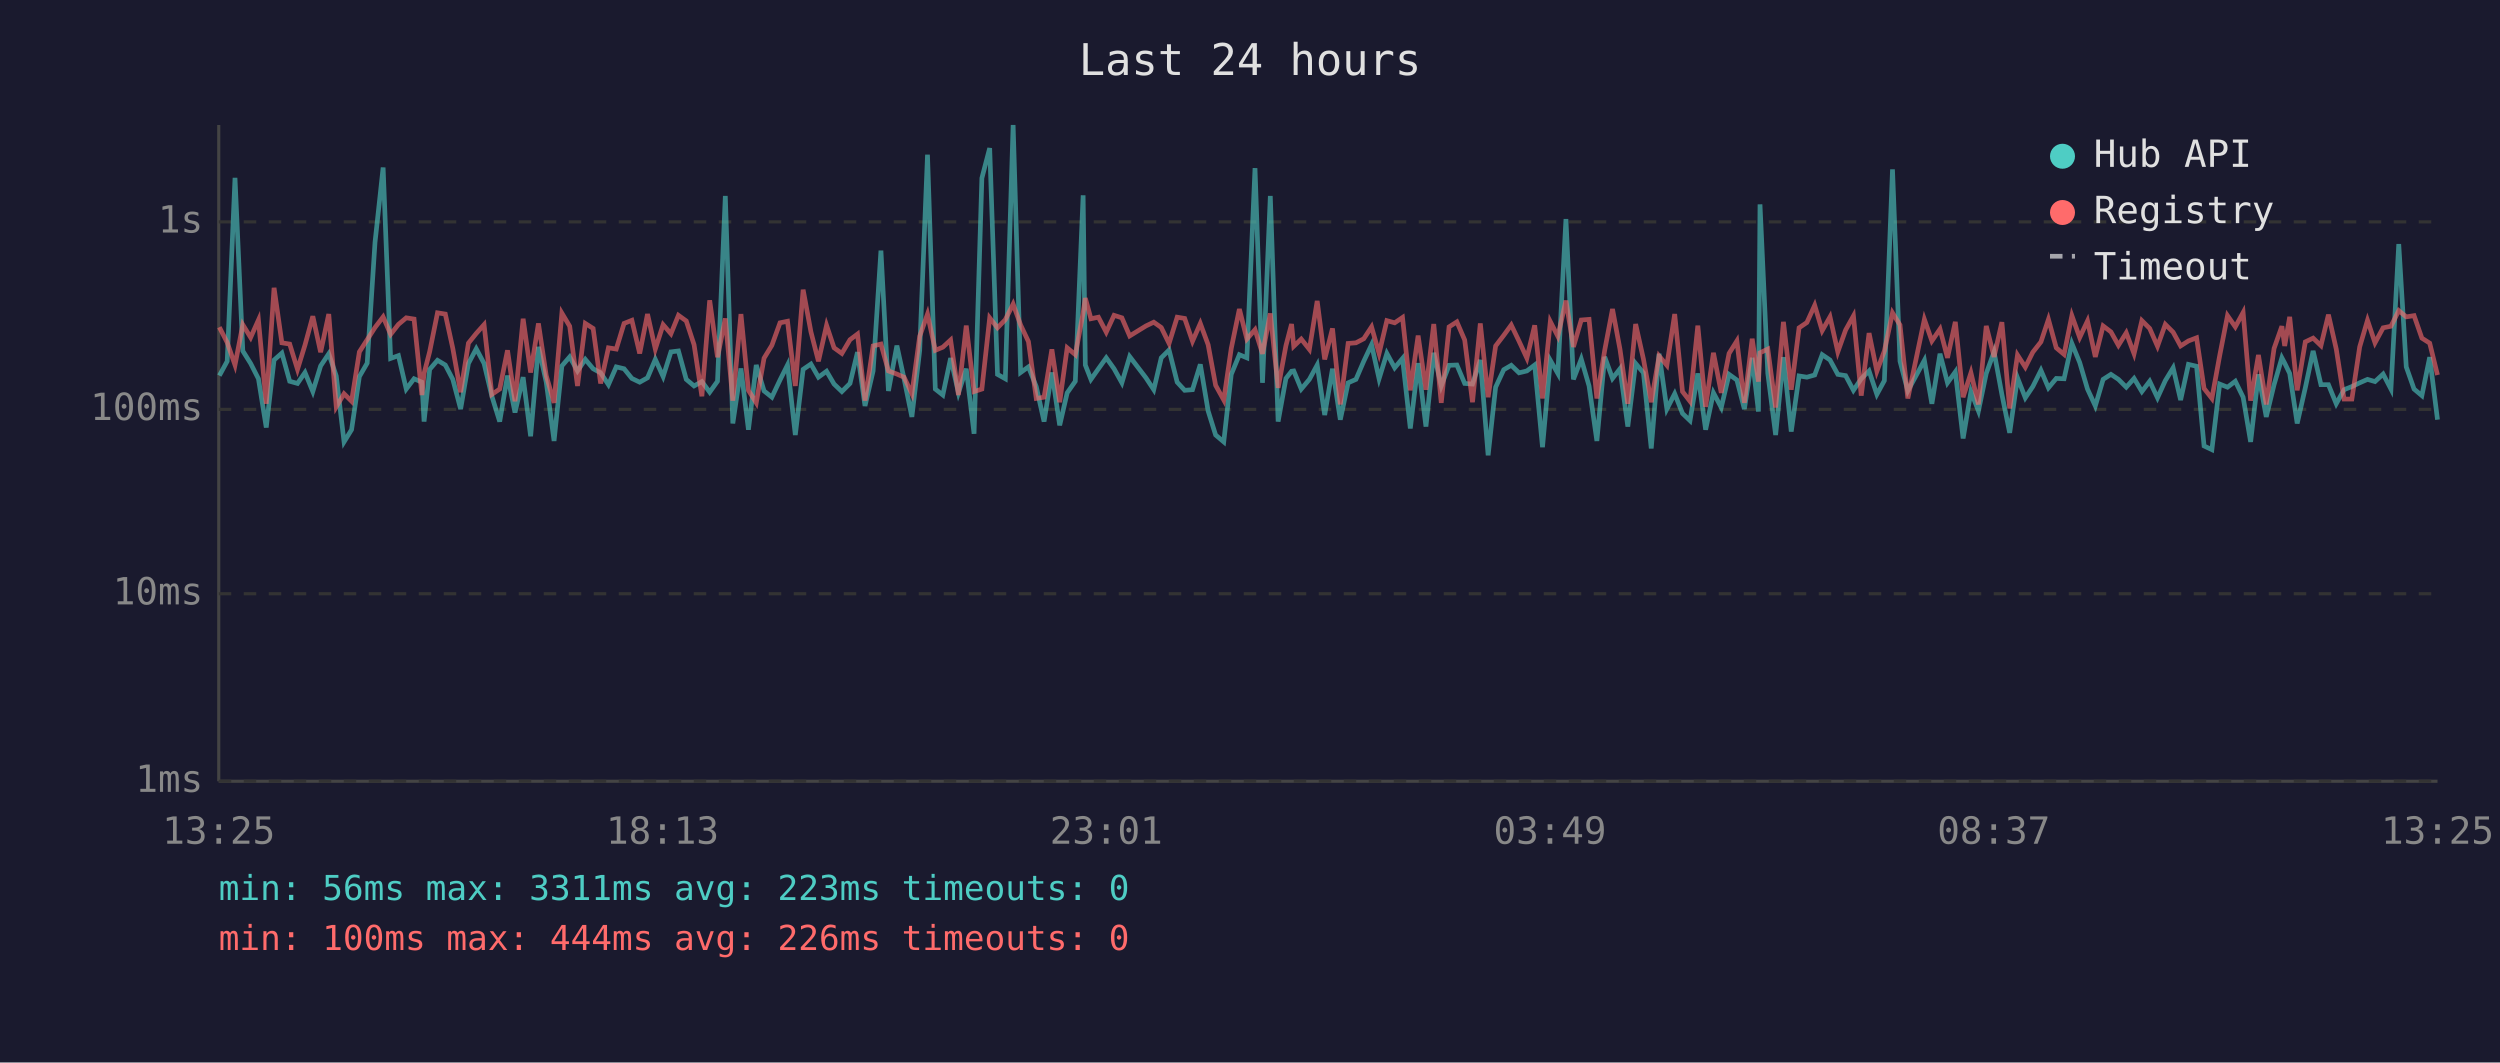
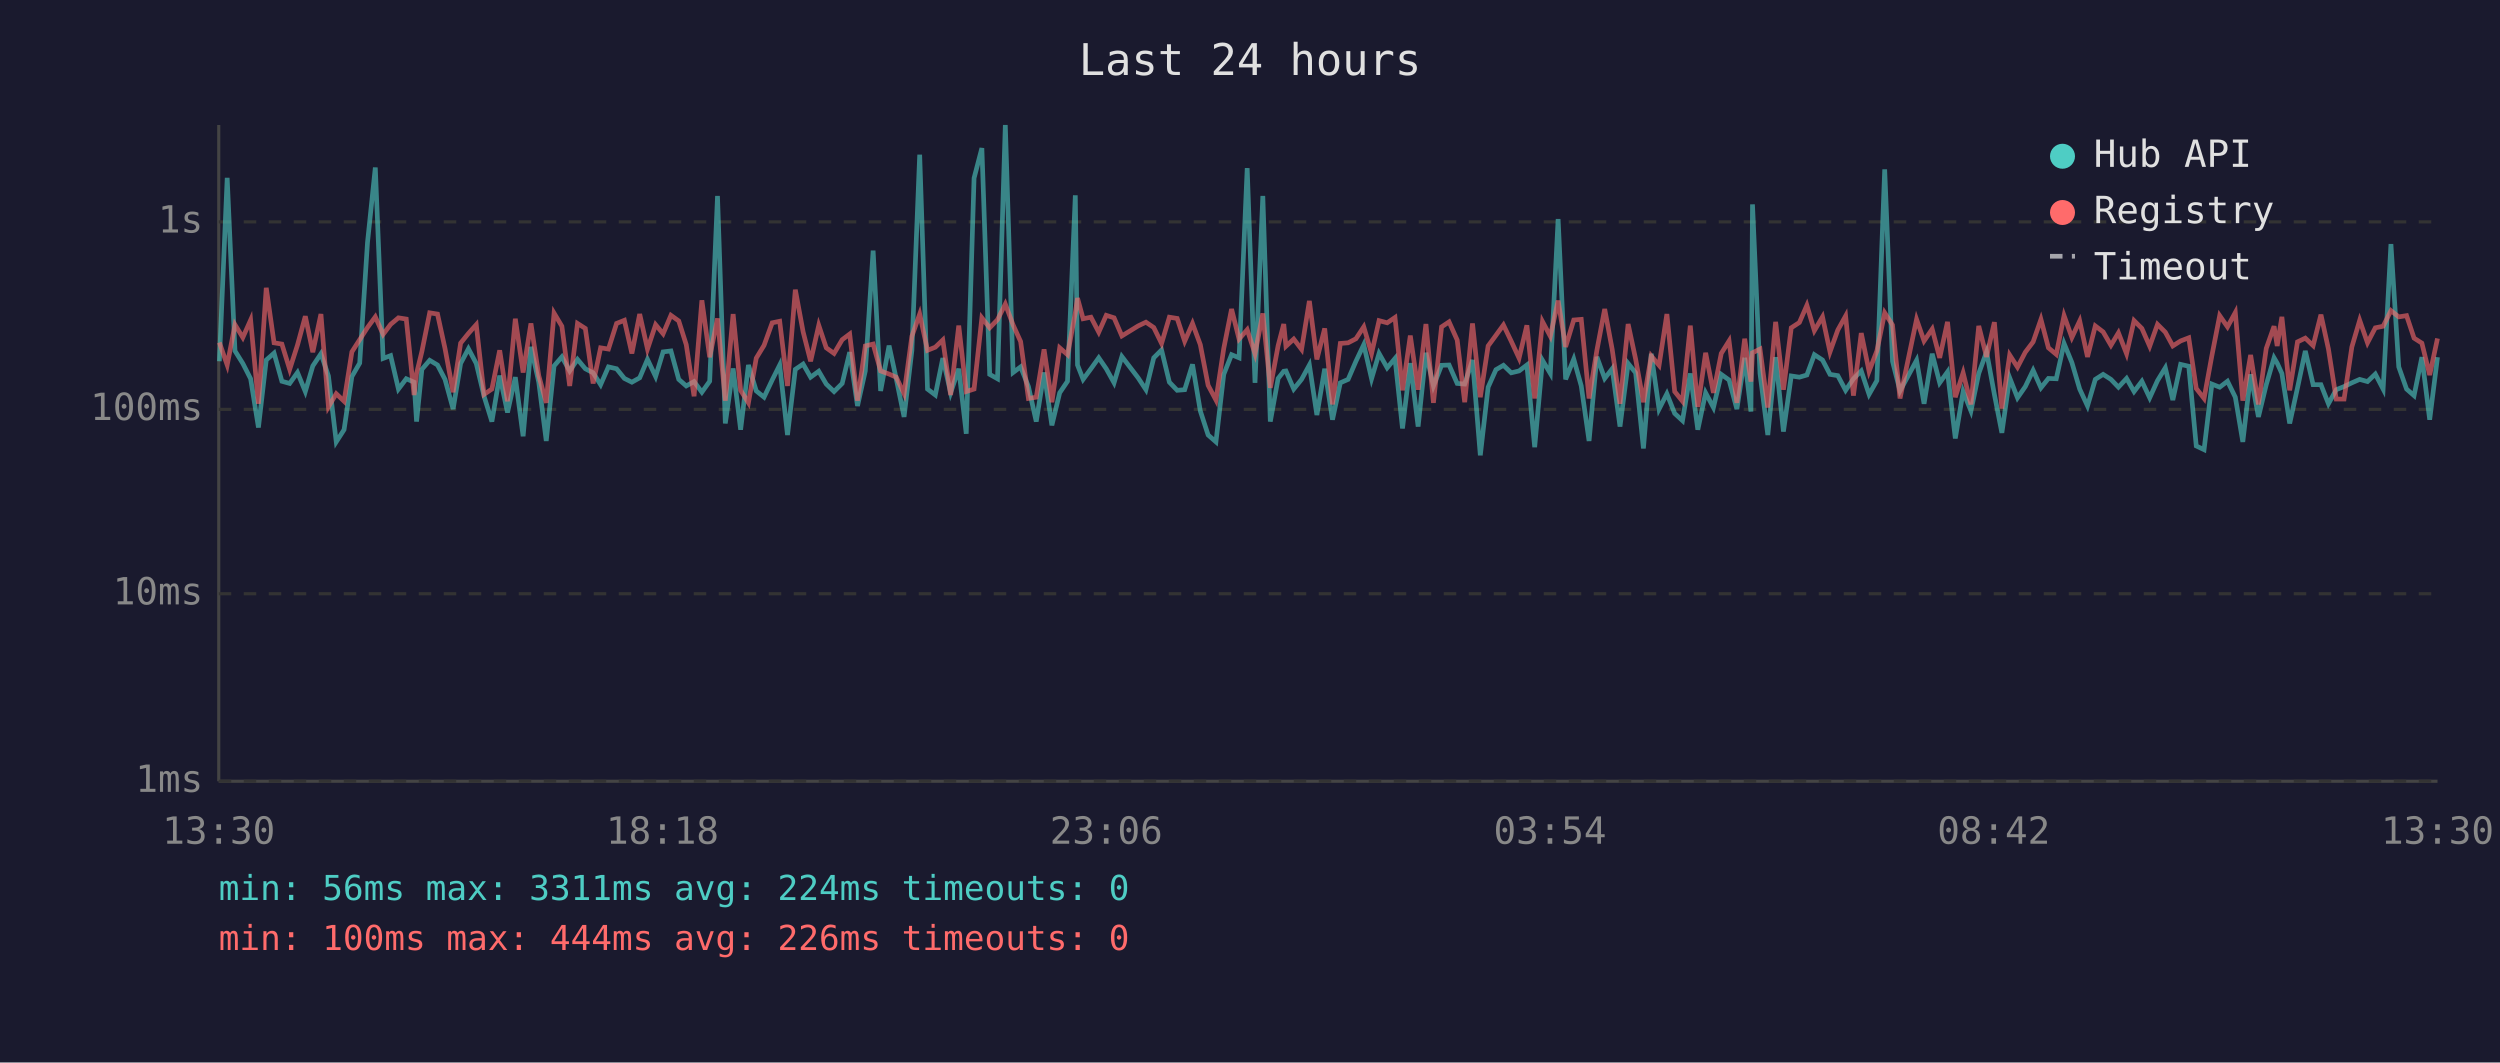
<svg xmlns="http://www.w3.org/2000/svg" viewBox="0 0 800 340" font-family="monospace" font-size="12">
  <rect width="800" height="340" fill="#1a1a2e" />
  <text x="400" y="24" fill="#e0e0e0" font-size="14" text-anchor="middle">Last 24 hours</text>
  <line x1="70" y1="40" x2="70" y2="250" stroke="#444" stroke-width="1" />
  <line x1="70" y1="250" x2="780" y2="250" stroke="#444" stroke-width="1" />
  <line x1="70" y1="250" x2="780" y2="250" stroke="#333" stroke-width="1" stroke-dasharray="4" />
  <text x="65" y="250" fill="#888" text-anchor="end" dominant-baseline="middle">1ms</text>
  <line x1="70" y1="190" x2="780" y2="190" stroke="#333" stroke-width="1" stroke-dasharray="4" />
  <text x="65" y="190" fill="#888" text-anchor="end" dominant-baseline="middle">10ms</text>
  <line x1="70" y1="131" x2="780" y2="131" stroke="#333" stroke-width="1" stroke-dasharray="4" />
  <text x="65" y="131" fill="#888" text-anchor="end" dominant-baseline="middle">100ms</text>
  <line x1="70" y1="71" x2="780" y2="71" stroke="#333" stroke-width="1" stroke-dasharray="4" />
  <text x="65" y="71" fill="#888" text-anchor="end" dominant-baseline="middle">1s</text>
-   <text x="70" y="270" fill="#888" text-anchor="middle">13:25</text>
-   <text x="212" y="270" fill="#888" text-anchor="middle">18:13</text>
-   <text x="354" y="270" fill="#888" text-anchor="middle">23:01</text>
-   <text x="496" y="270" fill="#888" text-anchor="middle">03:49</text>
-   <text x="638" y="270" fill="#888" text-anchor="middle">08:37</text>
-   <text x="780" y="270" fill="#888" text-anchor="middle">13:25</text>
-   <polyline points="70.2,120.2 72.7,115.6 75.2,56.9 77.7,112.3 80.2,116.3 82.7,121.2 85.2,136.8 87.7,115.2 90.2,113.0 92.7,122.0 95.2,122.7 97.6,119.2 100.1,125.3 102.6,117.1 105.2,113.2 107.6,120.3 110.1,141.4 112.5,137.5 115.0,120.5 117.5,116.2 120.0,77.6 122.6,53.6 125.0,114.7 127.5,113.8 130.0,124.5 132.5,121.2 135.0,122.3 135.7,134.9 137.5,118.2 140.0,115.3 142.5,116.8 144.9,121.4 147.4,130.9 149.9,116.3 152.4,111.6 154.9,116.3 157.4,126.8 159.9,134.9 162.4,120.2 164.8,132.0 167.4,120.7 169.8,139.6 172.3,111.0 174.8,122.3 177.3,141.1 179.8,117.1 182.3,114.2 184.8,118.7 187.3,115.0 189.8,118.0 192.2,119.3 194.7,123.1 197.2,117.4 199.7,118.0 202.2,121.1 204.7,122.3 207.2,120.9 209.7,115.0 212.2,120.5 214.7,112.6 217.1,112.3 219.6,121.4 222.1,123.5 224.6,122.1 227.1,125.5 229.6,122.0 232.1,62.7 234.5,135.5 237.1,117.9 239.5,137.5 242.0,116.8 244.5,125.1 247.0,127.1 249.6,121.6 252.0,116.8 254.5,139.2 257.0,118.2 259.5,116.5 261.9,120.7 264.5,118.8 266.9,122.9 269.4,125.3 272.0,122.7 274.4,112.7 276.8,129.9 279.4,118.7 281.9,80.2 284.3,125.1 287.0,110.6 289.3,121.2 291.8,133.4 294.3,112.2 296.8,49.5 299.3,124.5 301.7,126.4 304.2,114.6 306.7,125.7 309.2,118.0 311.7,138.8 314.2,57.0 316.7,47.4 319.2,119.8 321.7,121.2 324.2,40.0 326.6,119.2 329.1,117.4 331.6,123.7 334.1,134.9 336.6,119.2 339.1,136.1 341.5,125.7 344.1,122.0 346.6,62.5 347.3,116.8 349.1,121.4 351.5,118.0 354.0,114.5 356.5,118.0 359.0,122.5 361.5,114.1 366.7,120.9 369.2,124.7 371.6,114.5 374.1,112.0 376.7,122.3 379.1,124.9 381.6,124.7 384.1,116.6 386.6,131.5 389.0,139.2 391.6,141.4 394.0,119.8 396.6,113.5 399.0,114.5 401.6,53.8 404.0,122.5 406.5,62.7 409.0,134.9 411.5,121.1 413.3,118.8 414.0,118.7 416.4,124.5 419.0,121.4 421.5,116.8 423.9,132.8 426.4,118.0 428.9,134.3 431.4,122.5 433.9,121.4 436.4,115.6 438.9,110.3 441.3,121.2 443.8,113.1 446.3,117.7 448.8,114.7 451.3,137.1 453.8,116.2 456.3,136.5 458.8,112.9 461.2,123.5 463.7,116.9 466.2,116.8 468.7,122.7 471.2,122.9 473.7,115.2 476.2,145.7 478.6,123.9 481.2,118.3 483.6,116.9 486.1,119.3 488.6,118.7 491.1,116.8 493.6,143.1 496.1,115.3 498.5,119.5 501.1,70.1 503.5,121.4 506.0,114.9 508.5,123.5 511.0,141.1 513.5,114.2 516.0,121.1 518.4,118.0 520.9,136.5 523.4,116.3 525.9,119.3 528.4,143.5 530.9,113.2 533.4,130.9 535.9,126.0 538.4,132.3 540.8,134.6 543.3,119.5 545.8,137.5 548.3,125.7 550.8,130.4 553.3,119.8 555.8,121.6 558.2,130.9 560.7,114.5 562.7,131.7 563.2,65.4 565.7,119.5 568.2,139.2 570.7,114.3 573.2,138.1 575.7,120.3 578.2,120.7 580.7,120.0 583.1,113.5 585.6,115.2 588.1,119.8 590.6,120.2 593.1,124.9 595.6,121.2 598.1,118.7 600.6,126.2 603.0,121.8 605.6,54.2 608.0,115.6 610.5,125.1 615.8,115.3 618.2,129.2 620.8,113.2 623.2,122.5 625.7,119.0 628.2,140.3 630.7,125.3 633.1,131.5 635.6,119.5 638.1,112.6 640.6,126.2 643.1,138.5 645.6,120.9 648.1,127.3 650.5,123.7 653.1,118.5 655.5,124.1 658.0,121.1 660.5,121.2 663.0,109.9 665.5,116.0 668.0,124.5 670.5,129.9 673.0,121.4 675.5,119.8 677.9,121.4 680.4,123.9 682.9,121.1 685.4,125.3 687.9,122.0 690.4,127.3 692.9,121.8 695.4,117.7 697.8,128.0 700.3,116.6 702.9,117.2 705.3,142.7 707.8,143.9 710.3,122.9 712.8,123.9 715.3,122.0 717.8,127.1 720.2,141.4 722.7,119.8 725.2,133.4 727.7,123.1 730.2,114.5 731.1,116.2 732.7,119.5 735.1,135.5 737.7,124.1 740.2,112.3 742.7,123.1 745.1,123.1 747.6,129.2 750.1,124.7 752.6,123.7 755.1,122.5 757.6,121.4 760.0,122.1 762.6,119.7 765.1,124.5 767.6,78.1 770.0,117.4 772.5,124.5 775.0,126.6 777.5,114.3 780.0,134.3" fill="none" stroke="#4ecdc4" stroke-width="1.5" opacity="0.6" />
-   <polyline points="70.2,104.7 72.7,109.6 75.2,116.8 77.7,103.9 80.2,108.0 82.7,102.4 85.2,129.2 87.7,92.1 90.2,109.7 92.7,110.1 95.2,118.2 97.6,110.4 100.1,101.2 102.6,112.7 105.2,100.5 107.6,130.2 110.1,126.0 112.5,128.4 115.0,112.6 117.5,108.7 120.0,104.8 122.6,101.4 125.0,107.0 127.5,103.8 130.0,101.7 132.5,102.1 135.0,126.4 135.7,119.5 137.5,112.5 140.0,100.1 142.5,100.5 144.9,111.5 147.4,125.5 149.9,109.8 152.4,106.7 154.9,103.9 157.4,126.2 159.9,124.5 162.4,112.1 164.8,128.4 167.4,102.0 169.8,119.2 172.3,103.5 174.8,120.2 177.3,128.9 179.8,100.2 182.3,104.4 184.8,123.5 187.3,103.5 189.8,105.1 192.2,122.7 194.7,111.3 197.2,111.7 199.7,103.5 202.2,102.5 204.7,113.1 207.2,100.5 209.7,111.7 212.2,103.9 214.7,106.8 217.1,100.9 219.6,102.7 222.1,110.3 224.6,126.8 227.1,96.1 229.6,114.3 232.1,101.9 234.5,128.2 237.1,100.5 239.5,124.9 242.0,128.9 244.5,114.6 247.0,110.5 249.6,103.3 252.0,102.8 254.5,123.5 257.0,92.7 259.5,106.2 261.9,115.6 264.5,104.1 266.9,111.3 269.4,113.1 272.0,108.7 274.4,106.9 276.8,128.2 279.4,110.7 281.9,110.1 284.3,118.7 287.0,119.7 289.3,120.7 291.8,126.0 294.3,107.6 296.8,100.5 299.3,112.1 301.7,111.1 304.2,108.8 306.7,126.4 309.2,104.2 311.7,125.3 314.2,124.5 316.7,101.7 319.2,104.9 321.7,102.3 324.2,97.3 326.6,104.0 329.1,109.3 331.6,127.5 334.1,127.1 336.6,111.8 339.1,128.7 341.5,111.3 344.1,113.5 346.6,100.1 347.3,95.4 349.1,102.0 351.5,101.5 354.0,106.3 356.5,100.9 359.0,101.7 361.5,107.5 366.7,104.3 369.2,103.1 371.6,104.8 374.1,109.9 376.7,101.5 379.1,101.9 381.6,109.2 384.1,103.5 386.6,110.3 389.0,123.3 391.6,128.0 394.0,111.5 396.6,98.9 399.0,108.5 401.6,105.5 404.0,113.2 406.5,100.3 409.0,124.1 411.5,110.6 413.3,103.7 414.0,110.8 416.4,108.5 419.0,111.8 421.5,96.3 423.9,115.0 426.4,105.1 428.9,129.4 431.4,109.9 433.9,109.7 436.4,108.4 438.9,104.6 441.3,113.1 443.8,102.6 446.3,103.3 448.8,101.6 451.3,124.9 453.8,107.4 456.3,124.7 458.8,103.7 461.2,128.9 463.7,104.6 466.2,103.0 468.7,108.8 471.2,128.7 473.7,103.5 476.2,127.1 478.6,110.7 481.2,107.3 483.6,104.0 486.1,109.2 488.6,114.6 491.1,104.1 493.6,127.5 496.1,102.9 498.5,107.6 501.1,96.2 503.5,111.0 506.0,102.4 508.5,102.2 511.0,127.5 513.5,112.1 516.0,98.9 518.4,111.8 520.9,129.2 523.4,103.7 525.9,114.9 528.4,128.7 530.9,113.9 533.4,116.9 535.9,100.5 538.4,125.3 540.8,128.4 543.3,104.2 545.8,130.2 548.3,112.9 550.8,125.7 553.3,113.1 555.8,109.1 558.2,128.9 560.7,108.4 562.7,122.1 563.2,112.9 565.7,111.7 568.2,130.4 570.7,103.0 573.2,124.7 575.7,104.9 578.2,103.2 580.7,97.7 583.1,105.8 585.6,101.4 588.1,112.6 590.6,105.6 593.1,101.1 595.6,126.6 598.1,106.6 600.6,118.8 603.0,112.3 605.6,100.1 608.0,104.0 610.5,127.5 615.8,102.2 618.2,109.1 620.8,105.3 623.2,114.5 625.7,103.0 628.2,127.1 630.7,119.3 633.1,129.4 635.6,104.3 638.1,114.2 640.6,103.1 643.1,130.7 645.6,113.6 648.1,117.5 650.5,112.7 653.1,109.4 655.5,102.2 658.0,111.3 660.5,113.4 663.0,101.0 665.5,108.0 668.0,102.7 670.5,114.2 673.0,104.3 675.5,106.2 677.9,110.5 680.4,106.5 682.9,113.2 685.4,102.6 687.9,105.1 690.4,110.8 692.9,103.8 695.4,106.3 697.8,110.7 700.3,109.1 702.9,108.1 705.3,124.3 707.8,127.5 710.3,113.8 712.8,101.0 715.3,104.6 717.8,100.0 720.2,128.2 722.7,113.6 725.2,129.4 727.7,111.5 730.2,104.4 731.1,110.7 732.7,101.4 735.1,124.9 737.7,109.4 740.2,108.2 742.7,110.6 745.1,100.7 747.6,111.7 750.1,127.7 752.6,127.7 755.1,111.0 757.6,102.5 760.0,109.7 762.6,104.9 765.1,104.4 767.6,99.4 770.0,101.4 772.5,101.0 775.0,108.2 777.5,109.8 780.0,120.0" fill="none" stroke="#ff6b6b" stroke-width="1.5" opacity="0.6" />
+   <text x="70" y="270" fill="#888" text-anchor="middle">13:30</text>
+   <text x="212" y="270" fill="#888" text-anchor="middle">18:18</text>
+   <text x="354" y="270" fill="#888" text-anchor="middle">23:06</text>
+   <text x="496" y="270" fill="#888" text-anchor="middle">03:54</text>
+   <text x="638" y="270" fill="#888" text-anchor="middle">08:42</text>
+   <text x="780" y="270" fill="#888" text-anchor="middle">13:30</text>
+   <polyline points="70.2,115.6 72.7,56.9 75.2,112.3 77.7,116.3 80.2,121.2 82.7,136.8 85.2,115.2 87.7,113.0 90.2,122.0 92.7,122.7 95.2,119.2 97.7,125.3 100.1,117.1 102.7,113.2 105.1,120.3 107.6,141.4 110.1,137.5 112.6,120.5 115.1,116.2 117.6,77.6 120.1,53.6 122.6,114.7 125.0,113.8 127.5,124.5 130.0,121.2 132.5,122.3 133.3,134.9 135.0,118.2 137.5,115.3 140.0,116.8 142.4,121.4 145.0,130.9 147.4,116.3 149.9,111.6 152.4,116.3 154.9,126.8 157.4,134.9 159.9,120.2 162.4,132.0 164.9,120.7 167.4,139.6 169.9,111.0 172.4,122.3 174.8,141.1 177.3,117.1 179.8,114.2 182.3,118.7 184.8,115.0 187.3,118.0 189.8,119.3 192.2,123.1 194.7,117.4 197.3,118.0 199.8,121.1 202.2,122.3 204.7,120.9 207.2,115.0 209.8,120.5 212.2,112.6 214.7,112.3 217.2,121.4 219.6,123.5 222.1,122.1 224.6,125.5 227.1,122.0 229.6,62.7 232.1,135.5 234.6,117.9 237.0,137.5 239.5,116.8 242.0,125.1 244.5,127.1 247.1,121.6 249.5,116.8 252.0,139.2 254.5,118.2 257.0,116.5 259.4,120.7 262.0,118.8 264.4,122.9 266.9,125.3 269.5,122.7 271.9,112.7 274.4,129.9 276.9,118.7 279.4,80.2 281.8,125.1 284.5,110.6 286.8,121.2 289.3,133.4 291.8,112.2 294.3,49.5 296.8,124.5 299.3,126.4 301.7,114.6 304.2,125.7 306.8,118.0 309.2,138.8 311.7,57.0 314.2,47.4 316.7,119.8 319.2,121.2 321.7,40.0 324.2,119.2 326.6,117.4 329.1,123.7 331.6,134.9 334.1,119.2 336.6,136.1 339.1,125.7 341.6,122.0 344.1,62.5 344.8,116.8 346.6,121.4 349.1,118.0 351.6,114.5 354.0,118.0 356.5,122.5 359.0,114.1 364.2,120.9 366.7,124.7 369.2,114.5 371.7,112.0 374.2,122.3 376.7,124.9 379.1,124.7 381.6,116.6 384.1,131.5 386.6,139.2 389.1,141.4 391.6,119.8 394.1,113.5 396.5,114.5 399.1,53.8 401.6,122.5 404.1,62.7 406.5,134.9 409.0,121.1 410.8,118.8 411.5,118.7 414.0,124.5 416.5,121.4 419.0,116.8 421.4,132.8 423.9,118.0 426.4,134.3 428.9,122.5 431.4,121.4 433.9,115.6 436.4,110.3 438.9,121.2 441.3,113.1 443.9,117.7 446.4,114.7 448.8,137.1 451.3,116.2 453.8,136.5 456.3,112.9 458.7,123.5 461.3,116.9 463.7,116.8 466.3,122.7 468.7,122.9 471.2,115.2 473.7,145.7 476.2,123.9 478.7,118.3 481.1,116.9 483.6,119.3 486.1,118.7 488.6,116.8 491.1,143.1 493.6,115.3 496.1,119.5 498.6,70.1 501.0,121.4 503.6,114.9 506.0,123.5 508.5,141.1 511.0,114.2 513.5,121.1 515.9,118.0 518.4,136.5 521.0,116.3 523.4,119.3 525.9,143.5 528.4,113.2 530.9,130.9 533.4,126.0 535.9,132.3 538.4,134.6 540.9,119.5 543.3,137.5 545.8,125.7 548.3,130.4 550.8,119.8 553.3,121.6 555.8,130.9 558.3,114.5 560.3,131.7 560.8,65.4 563.2,119.5 565.7,139.2 568.2,114.3 570.7,138.1 573.2,120.3 575.8,120.7 578.2,120.0 580.6,113.5 583.2,115.2 585.6,119.8 588.1,120.2 590.6,124.9 593.1,121.2 595.6,118.7 598.1,126.2 600.6,121.8 603.1,54.2 605.6,115.6 608.0,125.1 613.3,115.3 615.7,129.2 618.3,113.2 620.7,122.5 623.2,119.0 625.7,140.3 628.2,125.3 630.7,131.5 633.2,119.5 635.7,112.6 638.2,126.2 640.6,138.5 643.1,120.9 645.6,127.3 648.1,123.7 650.6,118.5 653.1,124.1 655.5,121.1 658.0,121.2 660.5,109.9 663.0,116.0 665.5,124.5 668.0,129.9 670.5,121.4 673.0,119.8 675.5,121.4 677.9,123.9 680.5,121.1 682.9,125.3 685.4,122.0 687.9,127.3 690.4,121.8 692.9,117.7 695.3,128.0 697.8,116.6 700.4,117.2 702.8,142.7 705.3,143.9 707.8,122.9 710.3,123.9 712.8,122.0 715.3,127.1 717.7,141.4 720.2,119.8 722.7,133.4 725.2,123.1 727.7,114.5 728.7,116.2 730.2,119.5 732.7,135.5 735.2,124.1 737.7,112.3 740.2,123.1 742.7,123.1 745.1,129.2 747.6,124.7 750.1,123.7 752.6,122.5 755.1,121.4 757.6,122.1 760.1,119.7 762.6,124.5 765.1,78.1 767.6,117.4 770.1,124.5 772.5,126.6 775.0,114.3 777.5,134.3 780.0,114.3" fill="none" stroke="#4ecdc4" stroke-width="1.5" opacity="0.6" />
+   <polyline points="70.2,109.6 72.7,116.8 75.2,103.9 77.7,108.0 80.2,102.4 82.7,129.2 85.2,92.1 87.7,109.7 90.2,110.1 92.7,118.2 95.2,110.4 97.7,101.2 100.1,112.7 102.7,100.5 105.1,130.2 107.6,126.0 110.1,128.4 112.6,112.6 115.1,108.7 117.6,104.8 120.1,101.4 122.6,107.0 125.0,103.8 127.5,101.7 130.0,102.1 132.5,126.4 133.3,119.5 135.0,112.5 137.5,100.1 140.0,100.5 142.4,111.5 145.0,125.5 147.4,109.8 149.9,106.7 152.4,103.9 154.9,126.2 157.4,124.5 159.9,112.1 162.4,128.4 164.9,102.0 167.4,119.2 169.9,103.5 172.4,120.2 174.8,128.9 177.3,100.2 179.8,104.4 182.3,123.5 184.8,103.5 187.3,105.1 189.8,122.7 192.2,111.3 194.7,111.7 197.3,103.5 199.8,102.5 202.2,113.1 204.7,100.5 207.2,111.7 209.8,103.9 212.2,106.8 214.7,100.9 217.2,102.7 219.6,110.3 222.1,126.8 224.6,96.1 227.1,114.3 229.6,101.9 232.1,128.2 234.6,100.5 237.0,124.9 239.5,128.9 242.0,114.6 244.5,110.5 247.1,103.3 249.5,102.8 252.0,123.5 254.5,92.7 257.0,106.2 259.4,115.6 262.0,104.1 264.4,111.3 266.9,113.1 269.5,108.7 271.9,106.9 274.4,128.2 276.9,110.7 279.4,110.1 281.8,118.7 284.5,119.7 286.8,120.7 289.3,126.0 291.8,107.6 294.3,100.5 296.8,112.1 299.3,111.1 301.7,108.8 304.2,126.4 306.8,104.2 309.2,125.3 311.7,124.5 314.2,101.7 316.7,104.9 319.2,102.3 321.7,97.3 324.2,104.0 326.6,109.3 329.1,127.5 331.6,127.1 334.1,111.8 336.6,128.7 339.1,111.3 341.6,113.5 344.1,100.1 344.8,95.4 346.6,102.0 349.1,101.5 351.6,106.3 354.0,100.9 356.5,101.7 359.0,107.5 364.2,104.3 366.7,103.1 369.2,104.8 371.7,109.9 374.2,101.5 376.7,101.9 379.1,109.2 381.6,103.5 384.1,110.3 386.6,123.3 389.1,128.0 391.6,111.5 394.1,98.9 396.5,108.5 399.1,105.5 401.6,113.2 404.1,100.3 406.5,124.1 409.0,110.6 410.8,103.7 411.5,110.8 414.0,108.5 416.5,111.8 419.0,96.3 421.4,115.0 423.9,105.1 426.4,129.4 428.9,109.9 431.4,109.7 433.9,108.4 436.4,104.6 438.9,113.1 441.3,102.6 443.9,103.3 446.4,101.6 448.8,124.9 451.3,107.4 453.8,124.7 456.3,103.7 458.7,128.9 461.3,104.6 463.7,103.0 466.3,108.8 468.7,128.7 471.2,103.5 473.7,127.1 476.2,110.7 478.7,107.3 481.1,104.0 483.6,109.2 486.1,114.6 488.6,104.1 491.1,127.5 493.6,102.9 496.1,107.6 498.6,96.2 501.0,111.0 503.6,102.4 506.0,102.2 508.5,127.5 511.0,112.1 513.5,98.9 515.9,111.8 518.4,129.2 521.0,103.7 523.4,114.9 525.9,128.7 528.4,113.9 530.9,116.9 533.4,100.5 535.9,125.3 538.4,128.4 540.9,104.2 543.3,130.2 545.8,112.9 548.3,125.7 550.8,113.1 553.3,109.1 555.8,128.9 558.3,108.4 560.3,122.1 560.8,112.9 563.2,111.7 565.7,130.4 568.2,103.0 570.7,124.7 573.2,104.9 575.8,103.2 578.2,97.7 580.6,105.8 583.2,101.4 585.6,112.6 588.1,105.6 590.6,101.1 593.1,126.6 595.6,106.6 598.1,118.8 600.6,112.3 603.1,100.1 605.6,104.0 608.0,127.5 613.3,102.2 615.7,109.1 618.3,105.3 620.7,114.5 623.2,103.0 625.7,127.1 628.2,119.3 630.7,129.4 633.2,104.3 635.7,114.2 638.2,103.1 640.6,130.7 643.1,113.6 645.6,117.5 648.1,112.7 650.6,109.4 653.1,102.2 655.5,111.3 658.0,113.4 660.5,101.0 663.0,108.0 665.5,102.7 668.0,114.2 670.5,104.3 673.0,106.2 675.5,110.5 677.9,106.5 680.5,113.2 682.9,102.6 685.4,105.1 687.9,110.8 690.4,103.8 692.9,106.3 695.3,110.7 697.8,109.1 700.4,108.1 702.8,124.3 705.3,127.5 707.8,113.8 710.3,101.0 712.8,104.6 715.3,100.0 717.7,128.2 720.2,113.6 722.7,129.4 725.2,111.5 727.7,104.4 728.7,110.7 730.2,101.4 732.7,124.9 735.2,109.4 737.7,108.2 740.2,110.6 742.7,100.7 745.1,111.7 747.6,127.7 750.1,127.7 752.6,111.0 755.1,102.5 757.6,109.7 760.1,104.9 762.6,104.4 765.1,99.4 767.6,101.4 770.1,101.0 772.5,108.2 775.0,109.8 777.5,120.0 780.0,108.3" fill="none" stroke="#ff6b6b" stroke-width="1.5" opacity="0.6" />
  <circle cx="660" cy="50" r="4" fill="#4ecdc4" />
  <text x="670" y="50" fill="#e0e0e0" dominant-baseline="middle">Hub API</text>
  <circle cx="660" cy="68" r="4" fill="#ff6b6b" />
  <text x="670" y="68" fill="#e0e0e0" dominant-baseline="middle">Registry</text>
  <line x1="656" y1="82" x2="664" y2="82" stroke="#e0e0e0" stroke-width="1.5" stroke-dasharray="4,3" opacity="0.7" />
  <text x="670" y="86" fill="#e0e0e0" dominant-baseline="middle">Timeout</text>
-   <text x="70" y="288" fill="#4ecdc4" font-size="11">min: 56ms  max: 3311ms  avg: 223ms  timeouts: 0</text>
+   <text x="70" y="288" fill="#4ecdc4" font-size="11">min: 56ms  max: 3311ms  avg: 224ms  timeouts: 0</text>
  <text x="70" y="304" fill="#ff6b6b" font-size="11">min: 100ms  max: 444ms  avg: 226ms  timeouts: 0</text>
</svg>
